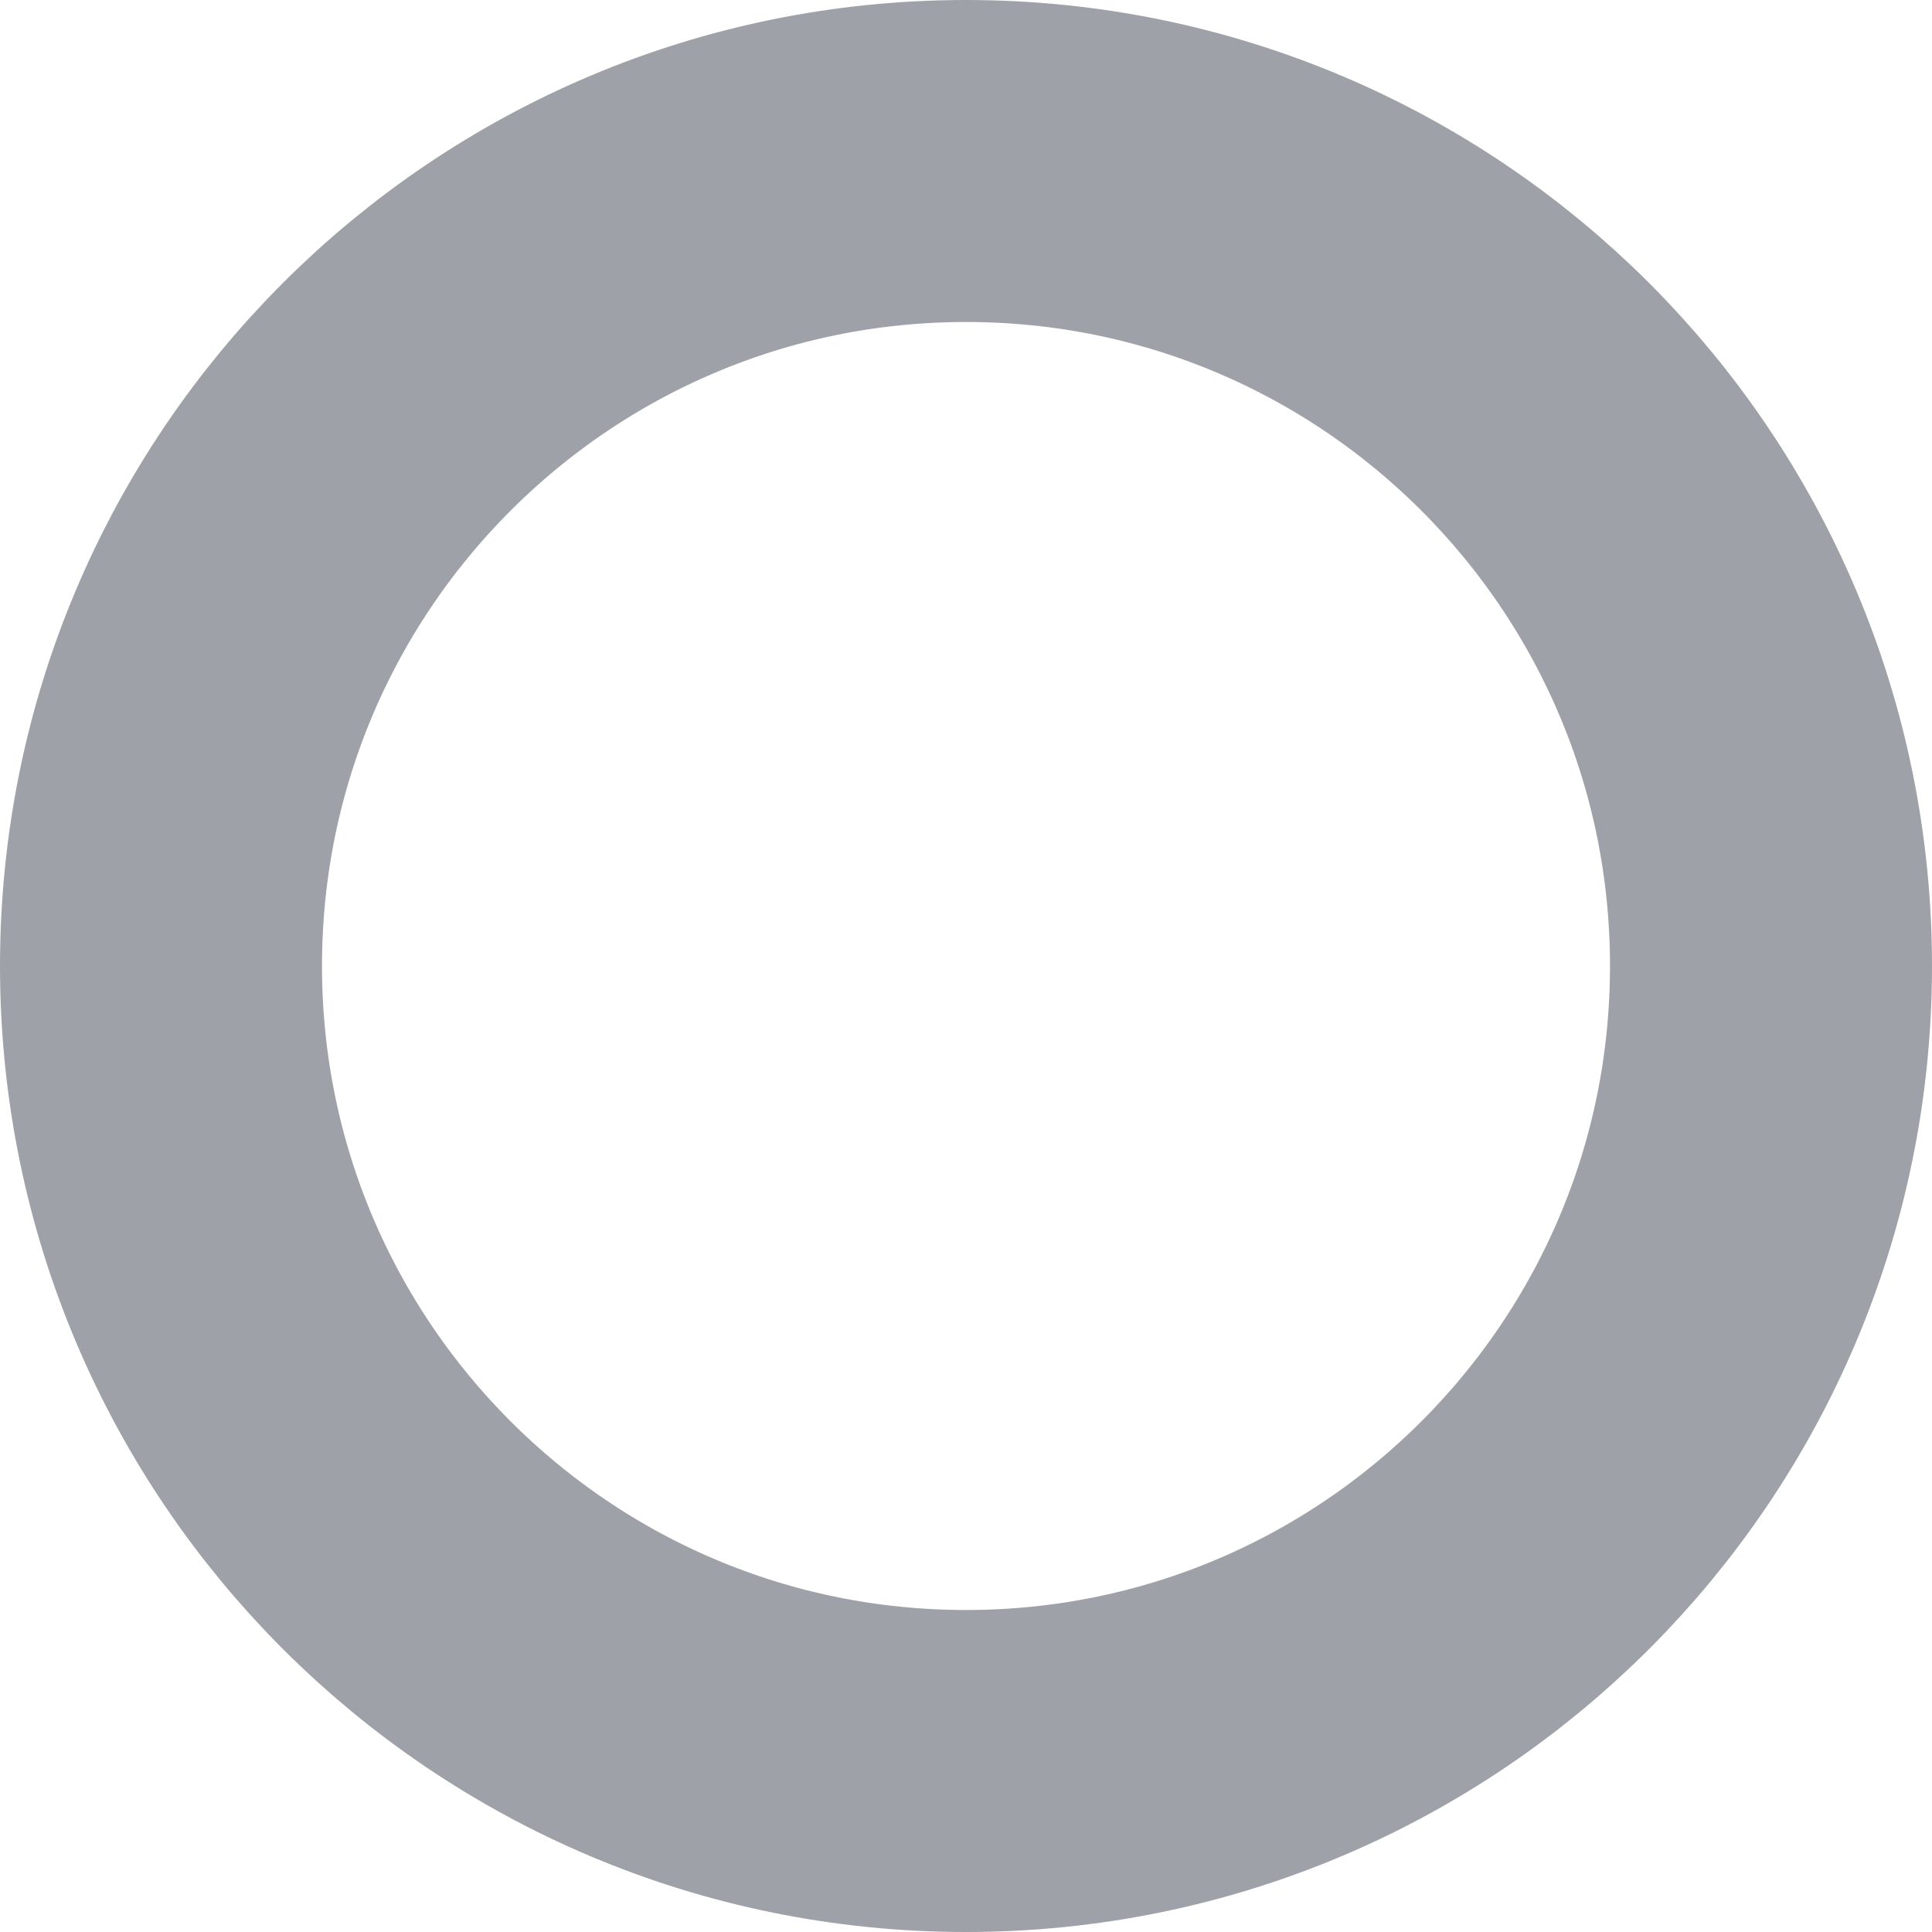
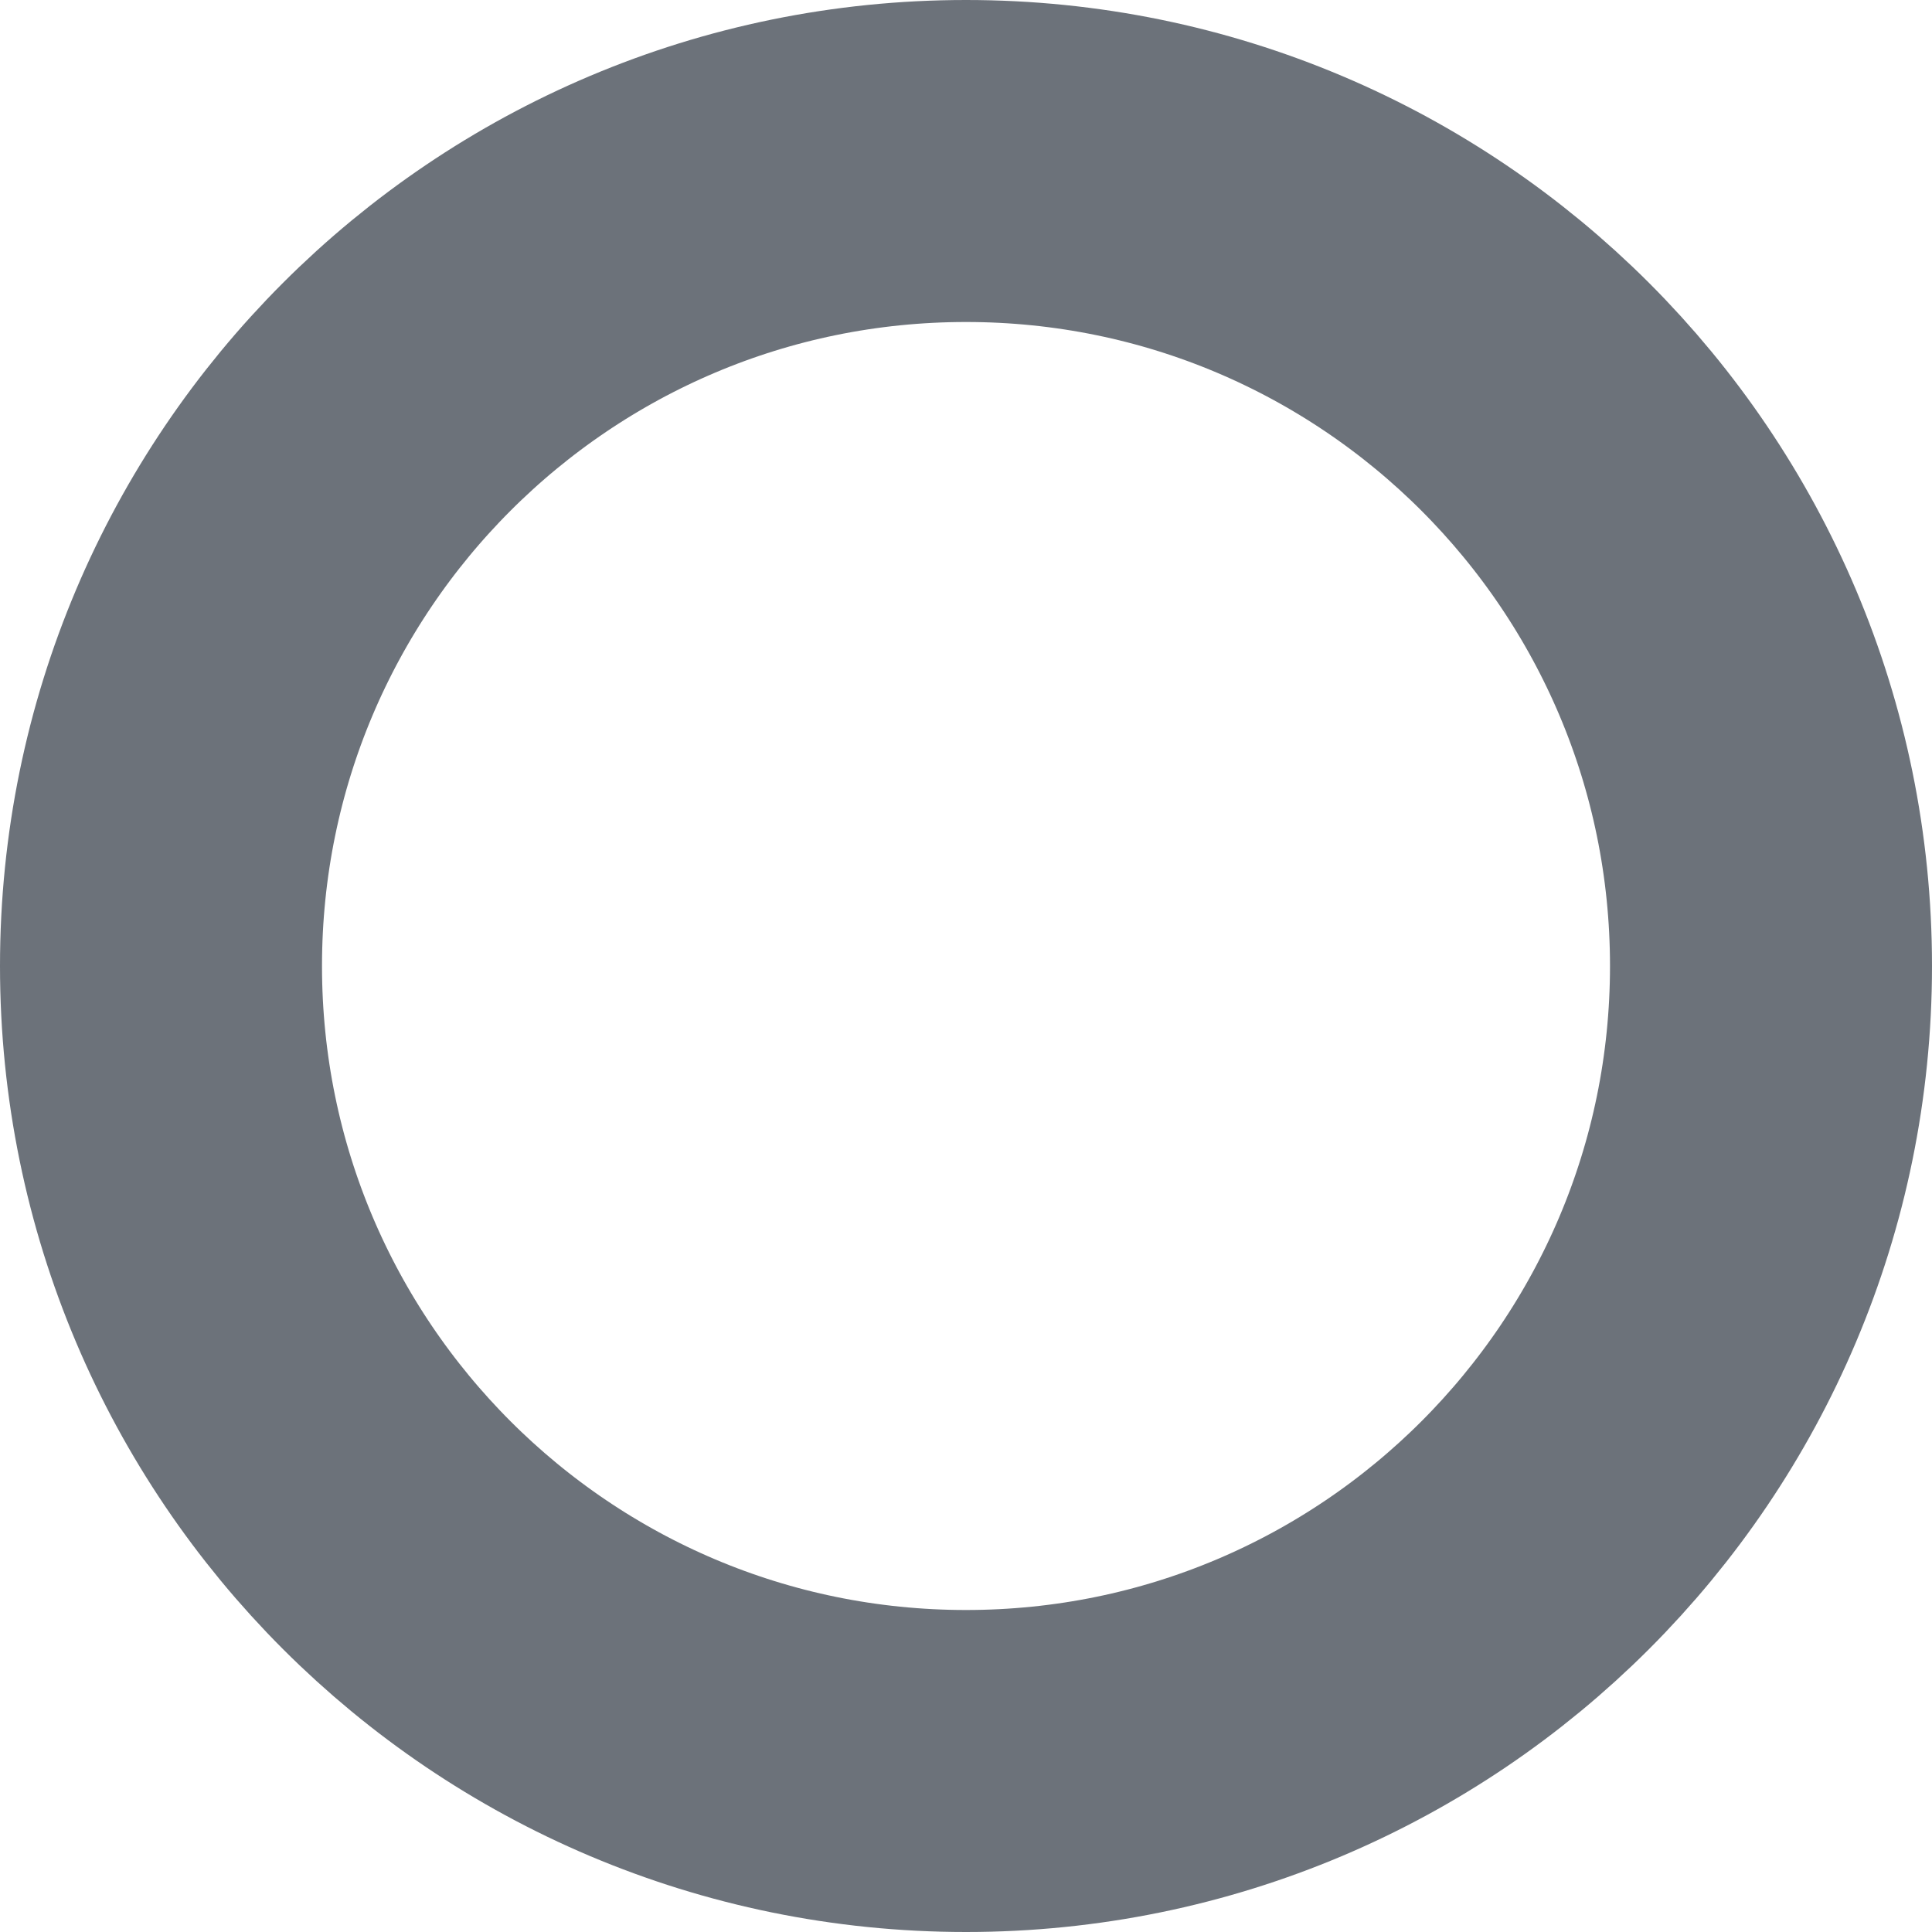
<svg xmlns="http://www.w3.org/2000/svg" width="12" height="12" viewBox="0 0 12 12" fill="none">
-   <circle cx="6" cy="6" r="5" stroke="#9EA2A8" stroke-width="2" />
+   <circle cx="6" cy="6" r="5" stroke="#6C727A" stroke-width="2" />
</svg>
